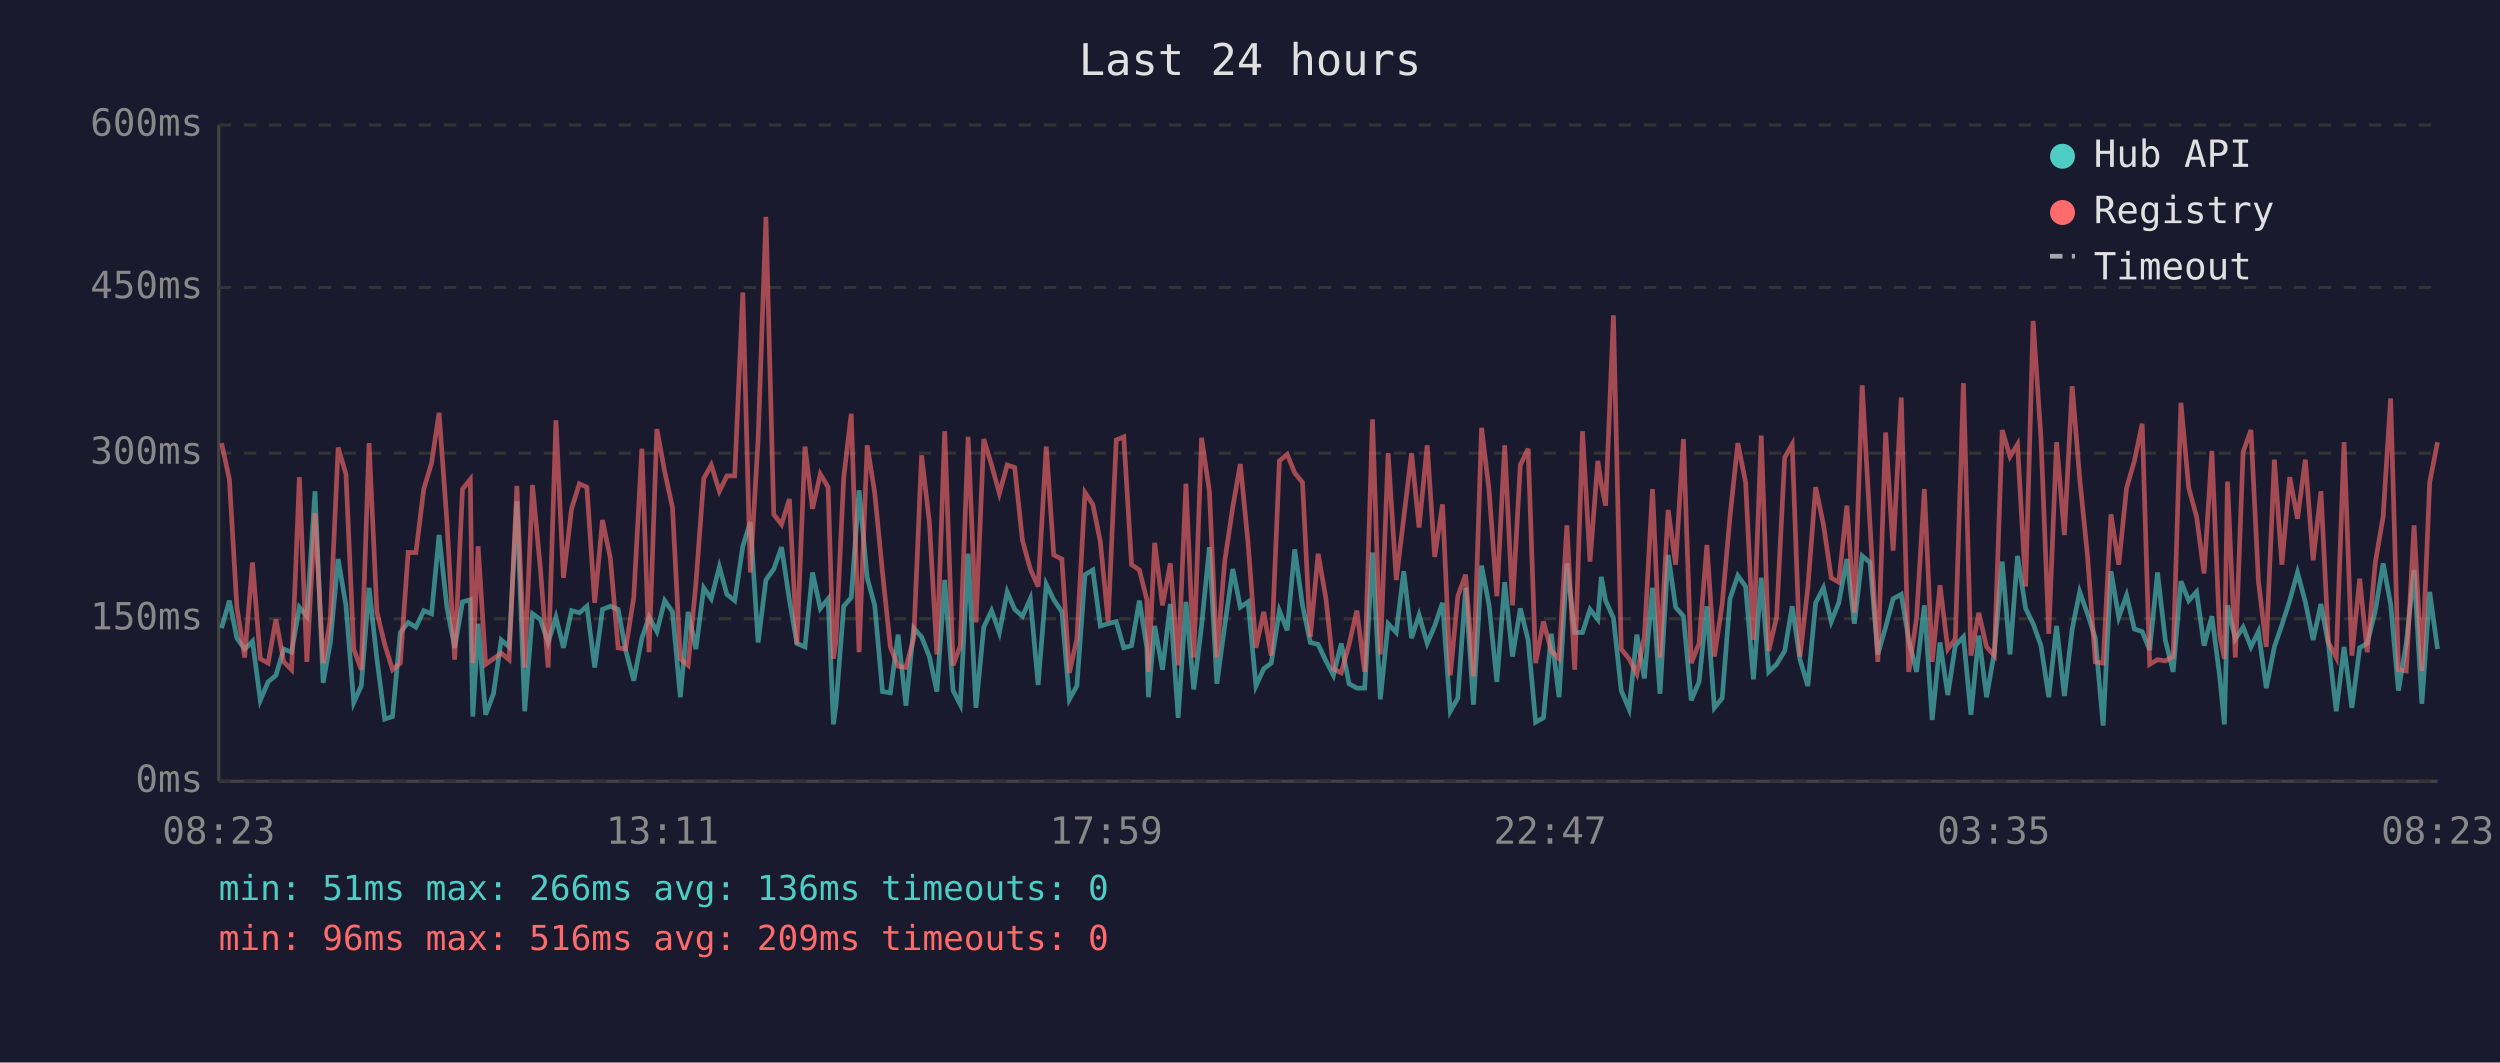
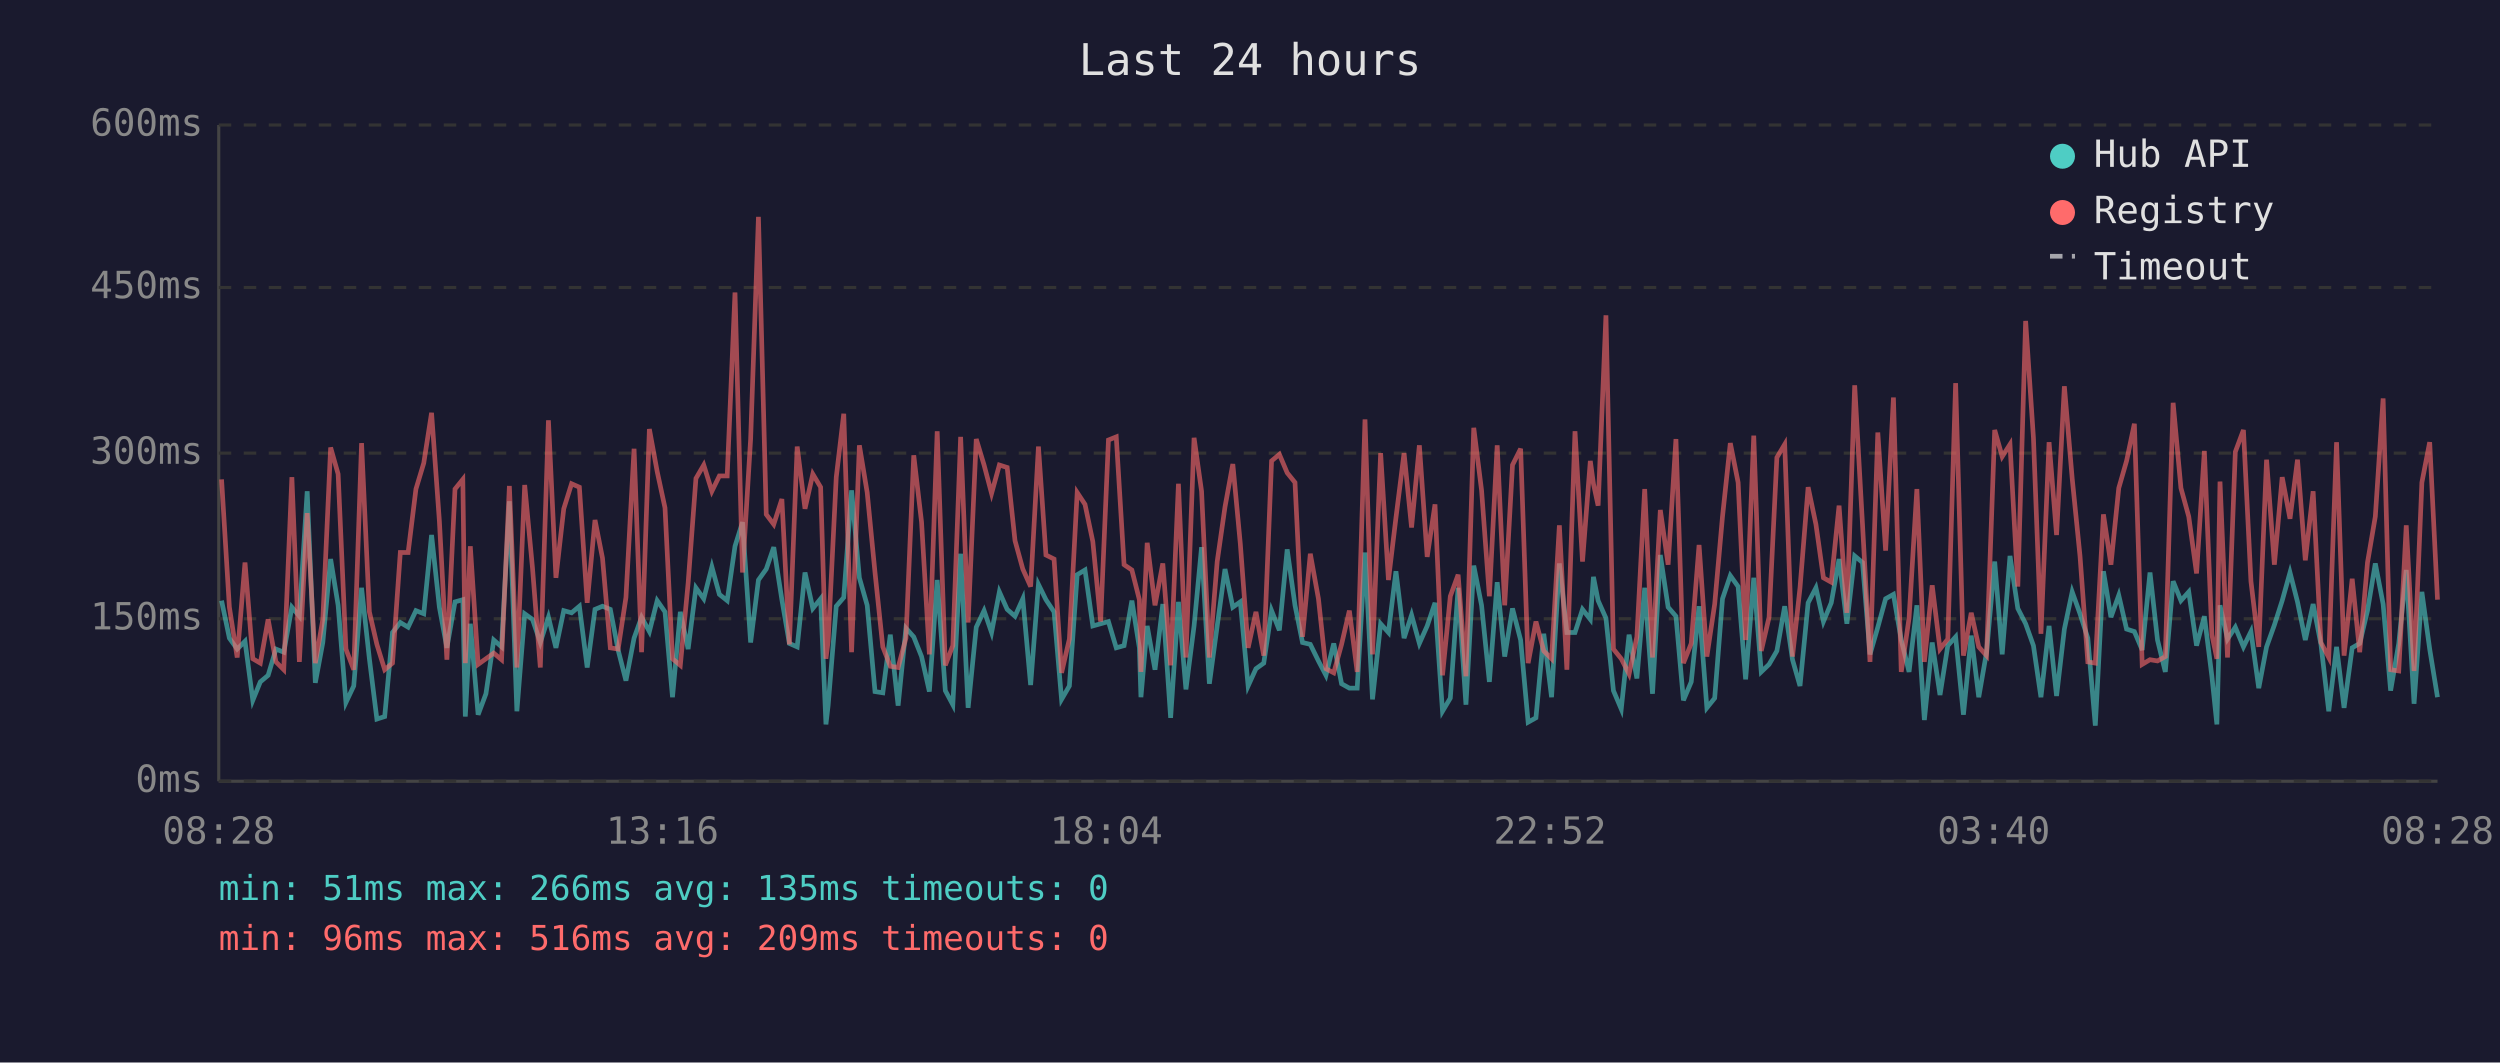
<svg xmlns="http://www.w3.org/2000/svg" viewBox="0 0 800 340" font-family="monospace" font-size="12">
  <rect width="800" height="340" fill="#1a1a2e" />
  <text x="400" y="24" fill="#e0e0e0" font-size="14" text-anchor="middle">Last 24 hours</text>
  <line x1="70" y1="40" x2="70" y2="250" stroke="#444" stroke-width="1" />
  <line x1="70" y1="250" x2="780" y2="250" stroke="#444" stroke-width="1" />
  <line x1="70" y1="250" x2="780" y2="250" stroke="#333" stroke-width="1" stroke-dasharray="4" />
  <text x="65" y="250" fill="#888" text-anchor="end" dominant-baseline="middle">0ms</text>
  <line x1="70" y1="198" x2="780" y2="198" stroke="#333" stroke-width="1" stroke-dasharray="4" />
  <text x="65" y="198" fill="#888" text-anchor="end" dominant-baseline="middle">150ms</text>
  <line x1="70" y1="145" x2="780" y2="145" stroke="#333" stroke-width="1" stroke-dasharray="4" />
  <text x="65" y="145" fill="#888" text-anchor="end" dominant-baseline="middle">300ms</text>
  <line x1="70" y1="92" x2="780" y2="92" stroke="#333" stroke-width="1" stroke-dasharray="4" />
  <text x="65" y="92" fill="#888" text-anchor="end" dominant-baseline="middle">450ms</text>
  <line x1="70" y1="40" x2="780" y2="40" stroke="#333" stroke-width="1" stroke-dasharray="4" />
  <text x="65" y="40" fill="#888" text-anchor="end" dominant-baseline="middle">600ms</text>
-   <text x="70" y="270" fill="#888" text-anchor="middle">08:23</text>
-   <text x="212" y="270" fill="#888" text-anchor="middle">13:11</text>
-   <text x="354" y="270" fill="#888" text-anchor="middle">17:59</text>
-   <text x="496" y="270" fill="#888" text-anchor="middle">22:47</text>
-   <text x="638" y="270" fill="#888" text-anchor="middle">03:35</text>
-   <text x="780" y="270" fill="#888" text-anchor="middle">08:23</text>
-   <polyline points="70.9,201.0 73.4,192.2 75.8,204.2 78.3,207.7 80.8,205.2 83.3,224.1 85.8,218.2 88.3,216.1 90.8,207.7 93.3,208.7 95.8,194.3 98.2,197.2 100.8,157.2 103.4,218.5 105.7,205.6 108.2,178.9 110.7,193.7 113.2,224.8 115.6,219.5 118.1,188.1 120.6,210.8 123.1,230.1 125.6,229.3 128.1,202.4 130.6,199.2 133.1,200.7 135.6,195.4 138.1,196.4 140.5,171.2 143.0,194.3 145.5,207.3 148.0,192.6 150.5,191.9 151.3,229.3 153.0,199.6 155.4,228.7 157.9,222.0 160.4,204.8 162.9,207.0 165.4,160.4 167.9,227.6 170.4,196.4 172.9,198.2 175.4,205.6 177.9,197.5 180.3,207.3 182.9,195.4 185.4,196.1 187.8,194.0 190.3,213.6 192.8,195.0 195.3,194.0 197.8,195.0 200.2,208.0 202.8,217.8 205.4,204.2 207.7,197.5 210.2,202.1 212.7,192.2 215.2,195.8 217.7,223.1 220.2,195.8 222.7,207.7 225.2,188.1 227.6,191.6 230.2,181.4 232.6,190.2 235.1,192.2 237.7,174.8 240.1,167.1 242.6,205.6 245.1,185.6 247.6,182.1 250.1,175.1 252.6,191.9 255.0,205.9 257.6,207.0 260.0,183.2 262.5,194.7 265.0,191.6 266.7,231.8 267.5,225.8 270.0,194.0 272.4,191.2 274.9,156.9 277.5,184.9 279.9,193.7 282.4,221.3 284.9,221.7 287.4,203.1 289.9,225.8 292.4,201.0 294.9,203.8 297.4,210.1 299.8,221.3 302.3,185.6 305.0,221.0 307.3,225.5 309.8,177.2 312.3,226.5 314.8,200.7 317.3,195.4 319.8,202.4 322.3,189.4 324.7,195.0 327.2,197.2 329.7,191.6 332.2,219.2 334.8,187.0 337.2,191.9 339.8,195.8 342.2,223.8 344.6,219.5 347.2,183.9 349.7,182.4 352.1,200.3 354.6,199.6 357.2,198.9 359.6,207.3 362.1,206.6 364.6,192.2 367.0,207.3 367.5,223.1 369.5,200.3 372.0,214.3 374.5,193.3 377.0,229.7 379.5,192.6 382.0,220.6 384.5,200.3 387.0,175.1 389.4,218.8 391.9,200.3 394.5,182.1 396.9,194.3 399.4,192.6 401.9,219.5 404.4,214.0 406.8,212.2 409.4,195.4 411.9,201.7 414.3,175.8 416.8,193.7 419.3,205.6 421.8,206.2 424.3,211.5 426.7,216.1 429.2,205.9 431.7,218.8 434.2,220.2 436.7,220.2 439.2,176.8 441.7,223.8 444.2,199.6 446.8,202.4 449.2,182.8 451.7,204.2 454.1,196.8 456.7,205.9 459.1,200.3 461.6,192.9 464.1,227.6 466.5,223.4 469.0,188.1 471.5,225.5 474.1,181.0 476.5,193.7 479.0,218.2 481.5,186.3 484.0,210.1 486.5,194.7 489.0,204.8 491.4,231.1 493.9,229.7 496.4,202.8 498.9,223.1 501.4,180.3 503.9,202.4 506.4,202.4 508.8,195.0 511.3,198.2 512.4,184.6 513.8,192.2 516.3,197.8 518.8,221.0 521.3,226.9 523.8,203.1 526.2,217.1 528.8,188.1 531.2,222.0 533.8,177.6 536.2,194.3 538.7,197.2 541.2,224.1 543.7,218.2 546.2,194.0 548.6,226.5 551.1,223.4 553.6,191.6 556.1,184.2 558.6,187.7 561.1,217.4 563.6,184.9 566.0,215.0 568.5,212.6 571.1,208.3 573.5,194.0 576.0,211.1 578.5,219.5 581.0,192.9 583.5,188.1 586.0,198.9 588.4,192.9 591.0,178.9 593.4,199.6 595.9,177.9 598.4,180.0 600.9,209.4 603.4,200.7 605.8,191.6 608.4,190.2 610.8,204.8 613.3,215.0 615.8,193.7 618.3,230.4 620.8,205.6 623.3,222.4 625.7,206.6 628.3,203.8 630.7,228.7 633.2,203.4 635.7,223.1 638.2,208.7 640.7,179.7 643.2,209.4 645.6,177.9 648.2,194.7 650.6,199.6 653.1,206.6 655.6,223.1 658.1,200.3 660.6,222.7 663.1,201.3 665.5,189.4 668.0,196.4 670.5,204.2 673.0,232.2 675.5,182.8 678.0,197.5 680.5,190.5 683.0,201.3 685.5,202.1 687.9,208.0 690.4,183.2 692.9,204.8 695.4,215.0 697.9,186.0 700.4,192.2 702.9,189.4 705.3,206.6 707.8,197.2 710.3,216.4 711.8,231.8 712.8,193.7 715.3,204.5 717.8,200.7 720.3,207.0 722.7,202.1 725.2,220.2 727.8,207.0 730.2,200.0 732.7,192.2 735.2,183.2 737.7,192.6 740.2,204.8 742.7,193.3 745.1,206.2 747.6,227.6 750.1,207.0 752.6,226.5 755.1,207.3 757.5,205.9 760.1,195.4 762.6,180.3 765.0,193.3 767.5,221.0 770.0,205.9 772.5,182.4 775.0,225.2 777.5,189.4 780.0,207.7" fill="none" stroke="#4ecdc4" stroke-width="1.5" opacity="0.6" />
-   <polyline points="70.9,141.8 73.4,153.4 75.8,194.3 78.3,210.4 80.8,180.0 83.3,210.8 85.8,212.2 88.3,198.2 90.8,211.8 93.3,214.3 95.8,152.7 98.2,211.8 100.8,164.2 103.4,212.2 105.7,198.2 108.2,143.2 110.7,151.7 113.2,207.7 115.6,214.3 118.1,141.8 120.6,195.8 123.1,206.2 125.6,214.3 128.1,212.2 130.6,176.8 133.1,176.8 135.6,156.5 138.1,148.2 140.5,132.1 143.0,166.7 145.5,211.1 148.0,156.5 150.5,153.4 151.3,212.2 153.0,174.8 155.4,212.6 157.9,210.8 160.4,209.0 162.9,211.1 165.4,155.5 167.9,213.6 170.4,155.2 172.9,181.8 175.4,213.6 177.9,134.5 180.3,184.9 182.9,162.8 185.4,154.8 187.8,155.9 190.3,192.9 192.8,166.4 195.3,178.6 197.8,207.3 200.2,207.7 202.8,191.2 205.4,143.6 207.7,208.7 210.2,137.3 212.7,150.9 215.2,162.5 217.7,210.8 220.2,212.9 222.7,186.6 225.2,153.1 227.6,148.8 230.2,157.2 232.6,152.3 235.1,152.3 237.7,93.6 240.1,183.2 242.6,140.5 245.1,69.4 247.6,164.6 250.1,167.8 252.6,159.7 255.0,206.2 257.6,142.9 260.0,162.8 262.5,151.7 265.0,155.9 266.7,210.8 267.5,205.2 270.0,152.7 272.4,132.4 274.9,208.7 277.5,142.5 279.9,157.6 282.4,183.2 284.9,207.0 287.4,213.2 289.9,213.6 292.4,204.2 294.9,145.7 297.4,167.1 299.8,209.4 302.3,138.0 305.0,212.9 307.3,206.6 309.8,139.8 312.3,199.2 314.8,140.5 317.3,148.8 319.8,157.9 322.3,148.8 324.7,149.6 327.2,173.0 329.7,182.1 332.2,187.7 334.8,142.9 337.2,177.6 339.8,178.9 342.2,215.3 344.6,204.5 347.2,157.6 349.7,161.4 352.1,173.3 354.6,198.9 357.2,140.8 359.6,139.8 362.1,180.7 364.6,182.4 367.0,191.9 367.5,215.0 369.5,173.7 372.0,193.7 374.5,180.3 377.0,212.9 379.5,154.8 382.0,210.4 384.5,140.1 387.0,157.2 389.4,210.4 391.9,179.7 394.5,162.2 396.9,148.5 399.4,174.0 401.9,207.3 404.4,195.8 406.8,209.8 409.4,147.5 411.9,145.4 414.3,151.3 416.8,154.4 419.3,203.8 421.8,177.2 424.3,191.6 426.7,214.0 429.2,215.3 431.7,206.2 434.2,195.4 436.7,215.0 439.2,134.2 441.7,209.4 444.2,145.0 446.8,185.6 449.2,165.7 451.7,145.0 454.1,168.8 456.7,142.5 459.1,178.2 461.6,161.4 464.1,216.1 466.5,190.8 469.0,183.9 471.5,216.4 474.1,136.9 476.5,156.9 479.0,190.8 481.5,142.5 484.0,193.7 486.5,148.8 489.0,143.6 491.4,212.2 493.9,198.9 496.4,208.3 498.9,210.8 501.4,168.1 503.9,214.3 506.4,138.0 508.8,179.7 511.3,147.5 512.4,154.8 513.8,161.8 516.3,100.9 518.8,207.7 521.3,210.8 523.8,215.7 526.2,203.8 528.8,156.5 531.2,210.4 533.8,163.2 536.2,180.7 538.7,140.5 541.2,212.2 543.7,205.9 546.2,174.4 548.6,210.1 551.1,193.3 553.6,165.3 556.1,141.8 558.6,154.4 561.1,204.8 563.6,139.4 566.0,208.3 568.5,197.5 571.1,146.4 573.5,142.2 576.0,210.1 578.5,188.1 581.0,155.9 583.5,167.8 586.0,184.9 588.4,186.3 591.0,161.8 593.4,196.1 595.9,123.3 598.4,167.8 600.9,211.8 603.4,138.4 605.8,176.2 608.4,127.2 610.8,215.0 613.3,197.8 615.8,156.5 618.3,211.8 620.8,187.3 623.3,207.7 625.7,204.5 628.3,122.6 630.7,209.8 633.2,196.1 635.7,207.0 638.2,209.8 640.7,137.6 643.2,146.1 645.6,142.2 648.2,187.7 650.6,102.7 653.1,140.1 655.6,202.8 658.1,141.5 660.6,171.2 663.1,123.6 665.5,153.1 668.0,177.9 670.5,211.8 673.0,212.2 675.5,164.6 678.0,180.7 680.5,156.2 683.0,147.5 685.5,135.6 687.9,212.6 690.4,211.1 692.9,211.5 695.4,210.1 697.9,128.9 700.4,156.2 702.9,165.3 705.3,183.5 707.8,144.3 710.3,203.1 711.8,210.8 712.8,154.1 715.3,210.4 717.8,144.6 720.3,137.6 722.7,186.0 725.2,207.0 727.8,147.1 730.2,180.7 732.7,152.7 735.2,166.0 737.7,147.1 740.2,179.3 742.7,157.2 745.1,205.6 747.6,210.4 750.1,141.5 752.6,209.8 755.1,185.2 757.5,208.7 760.1,180.0 762.6,165.3 765.0,127.5 767.5,214.3 770.0,214.7 772.5,168.1 775.0,214.7 777.5,154.4 780.0,141.5" fill="none" stroke="#ff6b6b" stroke-width="1.5" opacity="0.6" />
+   <text x="70" y="270" fill="#888" text-anchor="middle">08:28</text>
+   <text x="212" y="270" fill="#888" text-anchor="middle">13:16</text>
+   <text x="354" y="270" fill="#888" text-anchor="middle">18:04</text>
+   <text x="496" y="270" fill="#888" text-anchor="middle">22:52</text>
+   <text x="638" y="270" fill="#888" text-anchor="middle">03:40</text>
+   <text x="780" y="270" fill="#888" text-anchor="middle">08:28</text>
+   <polyline points="70.9,192.2 73.4,204.2 75.9,207.7 78.4,205.2 80.9,224.1 83.3,218.2 85.8,216.1 88.3,207.7 90.8,208.7 93.4,194.3 95.8,197.2 98.3,157.2 100.9,218.5 103.3,205.6 105.8,178.9 108.2,193.7 110.7,224.8 113.2,219.5 115.7,188.1 118.2,210.8 120.6,230.1 123.1,229.3 125.6,202.4 128.1,199.2 130.6,200.7 133.1,195.4 135.6,196.4 138.1,171.2 140.6,194.3 143.0,207.3 145.6,192.6 148.1,191.9 148.9,229.3 150.5,199.6 153.0,228.7 155.5,222.0 158.0,204.8 160.5,207.0 163.0,160.4 165.4,227.6 167.9,196.4 170.4,198.2 172.9,205.6 175.5,197.5 177.9,207.3 180.4,195.4 182.9,196.1 185.4,194.0 187.9,213.6 190.4,195.0 192.8,194.0 195.3,195.0 197.8,208.0 200.3,217.8 202.9,204.2 205.3,197.5 207.8,202.1 210.3,192.2 212.8,195.8 215.2,223.1 217.7,195.8 220.2,207.7 222.7,188.1 225.2,191.6 227.8,181.4 230.2,190.2 232.7,192.2 235.2,174.8 237.6,167.1 240.2,205.6 242.7,185.6 245.2,182.1 247.6,175.1 250.2,191.9 252.6,205.9 255.1,207.0 257.6,183.2 260.1,194.7 262.6,191.6 264.3,231.8 265.0,225.8 267.6,194.0 270.0,191.2 272.5,156.9 275.0,184.9 277.5,193.7 280.0,221.3 282.5,221.7 284.9,203.1 287.4,225.8 289.9,201.0 292.4,203.8 294.9,210.1 297.4,221.3 299.9,185.6 302.5,221.0 304.9,225.5 307.4,177.2 309.8,226.5 312.4,200.7 314.9,195.4 317.3,202.4 319.8,189.4 322.3,195.0 324.8,197.2 327.3,191.6 329.8,219.2 332.3,187.0 334.7,191.9 337.3,195.8 339.7,223.8 342.2,219.5 344.7,183.9 347.2,182.4 349.7,200.3 352.2,199.6 354.7,198.9 357.2,207.3 359.7,206.6 362.2,192.2 364.6,207.3 365.1,223.1 367.1,200.3 369.6,214.3 372.1,193.3 374.6,229.7 377.1,192.6 379.5,220.6 382.1,200.3 384.5,175.1 387.0,218.8 389.5,200.3 392.0,182.1 394.5,194.3 396.9,192.6 399.4,219.5 401.9,214.0 404.4,212.2 406.9,195.4 409.4,201.7 411.9,175.8 414.4,193.7 416.8,205.6 419.3,206.2 421.9,211.5 424.3,216.1 426.8,205.9 429.3,218.8 431.8,220.2 434.3,220.2 436.8,176.8 439.2,223.8 441.8,199.6 444.3,202.4 446.7,182.8 449.3,204.2 451.7,196.8 454.2,205.9 456.7,200.3 459.2,192.9 461.6,227.6 464.1,223.4 466.6,188.1 469.1,225.5 471.6,181.0 474.1,193.7 476.6,218.2 479.1,186.3 481.5,210.1 484.0,194.7 486.6,204.8 489.0,231.1 491.5,229.7 494.0,202.8 496.5,223.1 499.0,180.3 501.4,202.4 504.0,202.4 506.4,195.0 508.9,198.2 509.9,184.6 511.4,192.2 513.9,197.8 516.3,221.0 518.8,226.9 521.3,203.1 523.8,217.1 526.3,188.1 528.8,222.0 531.3,177.6 533.8,194.3 536.3,197.2 538.7,224.1 541.2,218.2 543.7,194.0 546.2,226.5 548.7,223.4 551.2,191.6 553.7,184.2 556.2,187.7 558.6,217.4 561.2,184.9 563.6,215.0 566.1,212.6 568.6,208.3 571.1,194.0 573.6,211.1 576.0,219.5 578.6,192.9 581.1,188.1 583.5,198.9 586.0,192.9 588.5,178.9 591.0,199.6 593.5,177.9 596.0,180.0 598.4,209.4 600.9,200.7 603.4,191.6 605.9,190.2 608.4,204.8 610.9,215.0 613.4,193.7 615.8,230.4 618.3,205.6 620.8,222.4 623.3,206.6 625.8,203.8 628.3,228.7 630.8,203.4 633.2,223.1 635.7,208.7 638.3,179.7 640.7,209.4 643.2,177.9 645.7,194.7 648.2,199.6 650.7,206.6 653.1,223.1 655.7,200.3 658.1,222.7 660.6,201.3 663.1,189.4 665.6,196.4 668.1,204.2 670.5,232.2 673.1,182.8 675.5,197.5 678.0,190.5 680.5,201.3 683.0,202.1 685.5,208.0 688.0,183.2 690.4,204.8 692.9,215.0 695.4,186.0 697.9,192.2 700.4,189.4 702.9,206.6 705.4,197.2 707.8,216.4 709.4,231.8 710.4,193.7 712.8,204.5 715.3,200.7 717.9,207.0 720.3,202.1 722.8,220.2 725.3,207.0 727.8,200.0 730.3,192.2 732.8,183.2 735.2,192.6 737.7,204.8 740.2,193.3 742.7,206.2 745.2,227.6 747.7,207.0 750.1,226.5 752.7,207.3 755.1,205.9 757.6,195.4 760.1,180.3 762.6,193.3 765.0,221.0 767.6,205.9 770.0,182.4 772.5,225.2 775.0,189.4 777.5,207.7 780.0,223.1" fill="none" stroke="#4ecdc4" stroke-width="1.5" opacity="0.6" />
+   <polyline points="70.9,153.4 73.4,194.3 75.9,210.4 78.4,180.0 80.9,210.8 83.3,212.2 85.8,198.2 88.3,211.8 90.8,214.3 93.4,152.7 95.8,211.8 98.3,164.2 100.9,212.2 103.3,198.2 105.8,143.2 108.2,151.7 110.7,207.7 113.2,214.3 115.7,141.8 118.2,195.8 120.6,206.2 123.1,214.3 125.6,212.2 128.1,176.8 130.6,176.8 133.1,156.5 135.6,148.2 138.1,132.1 140.6,166.7 143.0,211.1 145.6,156.5 148.1,153.4 148.9,212.2 150.5,174.8 153.0,212.6 155.5,210.8 158.0,209.0 160.5,211.1 163.0,155.5 165.4,213.6 167.9,155.2 170.4,181.8 172.9,213.6 175.5,134.5 177.9,184.9 180.4,162.8 182.9,154.8 185.4,155.9 187.9,192.9 190.4,166.4 192.8,178.6 195.3,207.3 197.8,207.7 200.3,191.2 202.9,143.6 205.3,208.7 207.8,137.3 210.3,150.9 212.8,162.5 215.2,210.8 217.7,212.9 220.2,186.6 222.7,153.1 225.2,148.8 227.8,157.2 230.2,152.3 232.7,152.3 235.2,93.6 237.6,183.2 240.2,140.5 242.7,69.4 245.2,164.6 247.6,167.8 250.2,159.7 252.6,206.2 255.1,142.9 257.6,162.8 260.1,151.7 262.6,155.9 264.3,210.8 265.0,205.2 267.6,152.7 270.0,132.4 272.5,208.7 275.0,142.5 277.5,157.6 280.0,183.2 282.5,207.0 284.9,213.2 287.4,213.6 289.9,204.2 292.4,145.7 294.9,167.1 297.4,209.4 299.9,138.0 302.5,212.9 304.9,206.6 307.4,139.8 309.8,199.2 312.4,140.5 314.9,148.8 317.3,157.9 319.8,148.8 322.3,149.6 324.8,173.0 327.3,182.1 329.8,187.7 332.3,142.9 334.7,177.6 337.3,178.9 339.7,215.3 342.2,204.5 344.7,157.6 347.2,161.4 349.7,173.3 352.2,198.9 354.7,140.8 357.2,139.8 359.7,180.7 362.2,182.4 364.6,191.9 365.1,215.0 367.1,173.7 369.6,193.7 372.1,180.3 374.6,212.9 377.1,154.8 379.5,210.4 382.1,140.1 384.5,157.2 387.0,210.4 389.5,179.7 392.0,162.2 394.5,148.5 396.9,174.0 399.4,207.3 401.9,195.8 404.4,209.8 406.9,147.5 409.4,145.4 411.9,151.3 414.4,154.4 416.8,203.8 419.3,177.2 421.9,191.6 424.3,214.0 426.8,215.3 429.3,206.2 431.8,195.4 434.3,215.0 436.8,134.2 439.2,209.4 441.8,145.0 444.3,185.6 446.7,165.7 449.3,145.0 451.7,168.8 454.2,142.5 456.7,178.2 459.2,161.4 461.6,216.1 464.1,190.8 466.6,183.9 469.1,216.4 471.6,136.9 474.1,156.9 476.6,190.8 479.1,142.5 481.5,193.7 484.0,148.8 486.6,143.6 489.0,212.2 491.5,198.9 494.0,208.3 496.5,210.8 499.0,168.1 501.4,214.3 504.0,138.0 506.4,179.7 508.9,147.5 509.9,154.8 511.4,161.8 513.9,100.9 516.3,207.7 518.8,210.8 521.3,215.7 523.8,203.8 526.3,156.5 528.8,210.4 531.3,163.2 533.8,180.7 536.3,140.5 538.7,212.2 541.2,205.9 543.7,174.4 546.2,210.1 548.7,193.3 551.2,165.3 553.7,141.8 556.2,154.4 558.6,204.8 561.2,139.4 563.6,208.3 566.1,197.5 568.6,146.4 571.1,142.2 573.6,210.1 576.0,188.1 578.6,155.9 581.1,167.8 583.5,184.9 586.0,186.3 588.5,161.8 591.0,196.1 593.5,123.3 596.0,167.8 598.4,211.8 600.9,138.4 603.4,176.2 605.9,127.2 608.4,215.0 610.9,197.8 613.4,156.5 615.8,211.8 618.3,187.3 620.8,207.7 623.3,204.5 625.8,122.6 628.3,209.8 630.8,196.1 633.2,207.0 635.7,209.8 638.3,137.6 640.7,146.1 643.2,142.2 645.7,187.7 648.2,102.7 650.7,140.1 653.1,202.8 655.7,141.5 658.1,171.2 660.6,123.6 663.1,153.1 665.6,177.9 668.1,211.8 670.5,212.2 673.1,164.6 675.5,180.7 678.0,156.2 680.5,147.5 683.0,135.6 685.5,212.6 688.0,211.1 690.4,211.5 692.9,210.1 695.4,128.9 697.9,156.2 700.4,165.3 702.9,183.5 705.4,144.3 707.8,203.1 709.4,210.8 710.4,154.1 712.8,210.4 715.3,144.6 717.9,137.6 720.3,186.0 722.8,207.0 725.3,147.1 727.8,180.7 730.3,152.7 732.8,166.0 735.2,147.1 737.7,179.3 740.2,157.2 742.7,205.6 745.2,210.4 747.7,141.5 750.1,209.8 752.7,185.2 755.1,208.7 757.6,180.0 760.1,165.3 762.6,127.5 765.0,214.3 767.6,214.7 770.0,168.1 772.5,214.7 775.0,154.4 777.5,141.5 780.0,191.9" fill="none" stroke="#ff6b6b" stroke-width="1.5" opacity="0.6" />
  <circle cx="660" cy="50" r="4" fill="#4ecdc4" />
  <text x="670" y="50" fill="#e0e0e0" dominant-baseline="middle">Hub API</text>
  <circle cx="660" cy="68" r="4" fill="#ff6b6b" />
  <text x="670" y="68" fill="#e0e0e0" dominant-baseline="middle">Registry</text>
  <line x1="656" y1="82" x2="664" y2="82" stroke="#e0e0e0" stroke-width="1.5" stroke-dasharray="4,3" opacity="0.7" />
  <text x="670" y="86" fill="#e0e0e0" dominant-baseline="middle">Timeout</text>
-   <text x="70" y="288" fill="#4ecdc4" font-size="11">min: 51ms  max: 266ms  avg: 136ms  timeouts: 0</text>
+   <text x="70" y="288" fill="#4ecdc4" font-size="11">min: 51ms  max: 266ms  avg: 135ms  timeouts: 0</text>
  <text x="70" y="304" fill="#ff6b6b" font-size="11">min: 96ms  max: 516ms  avg: 209ms  timeouts: 0</text>
</svg>
